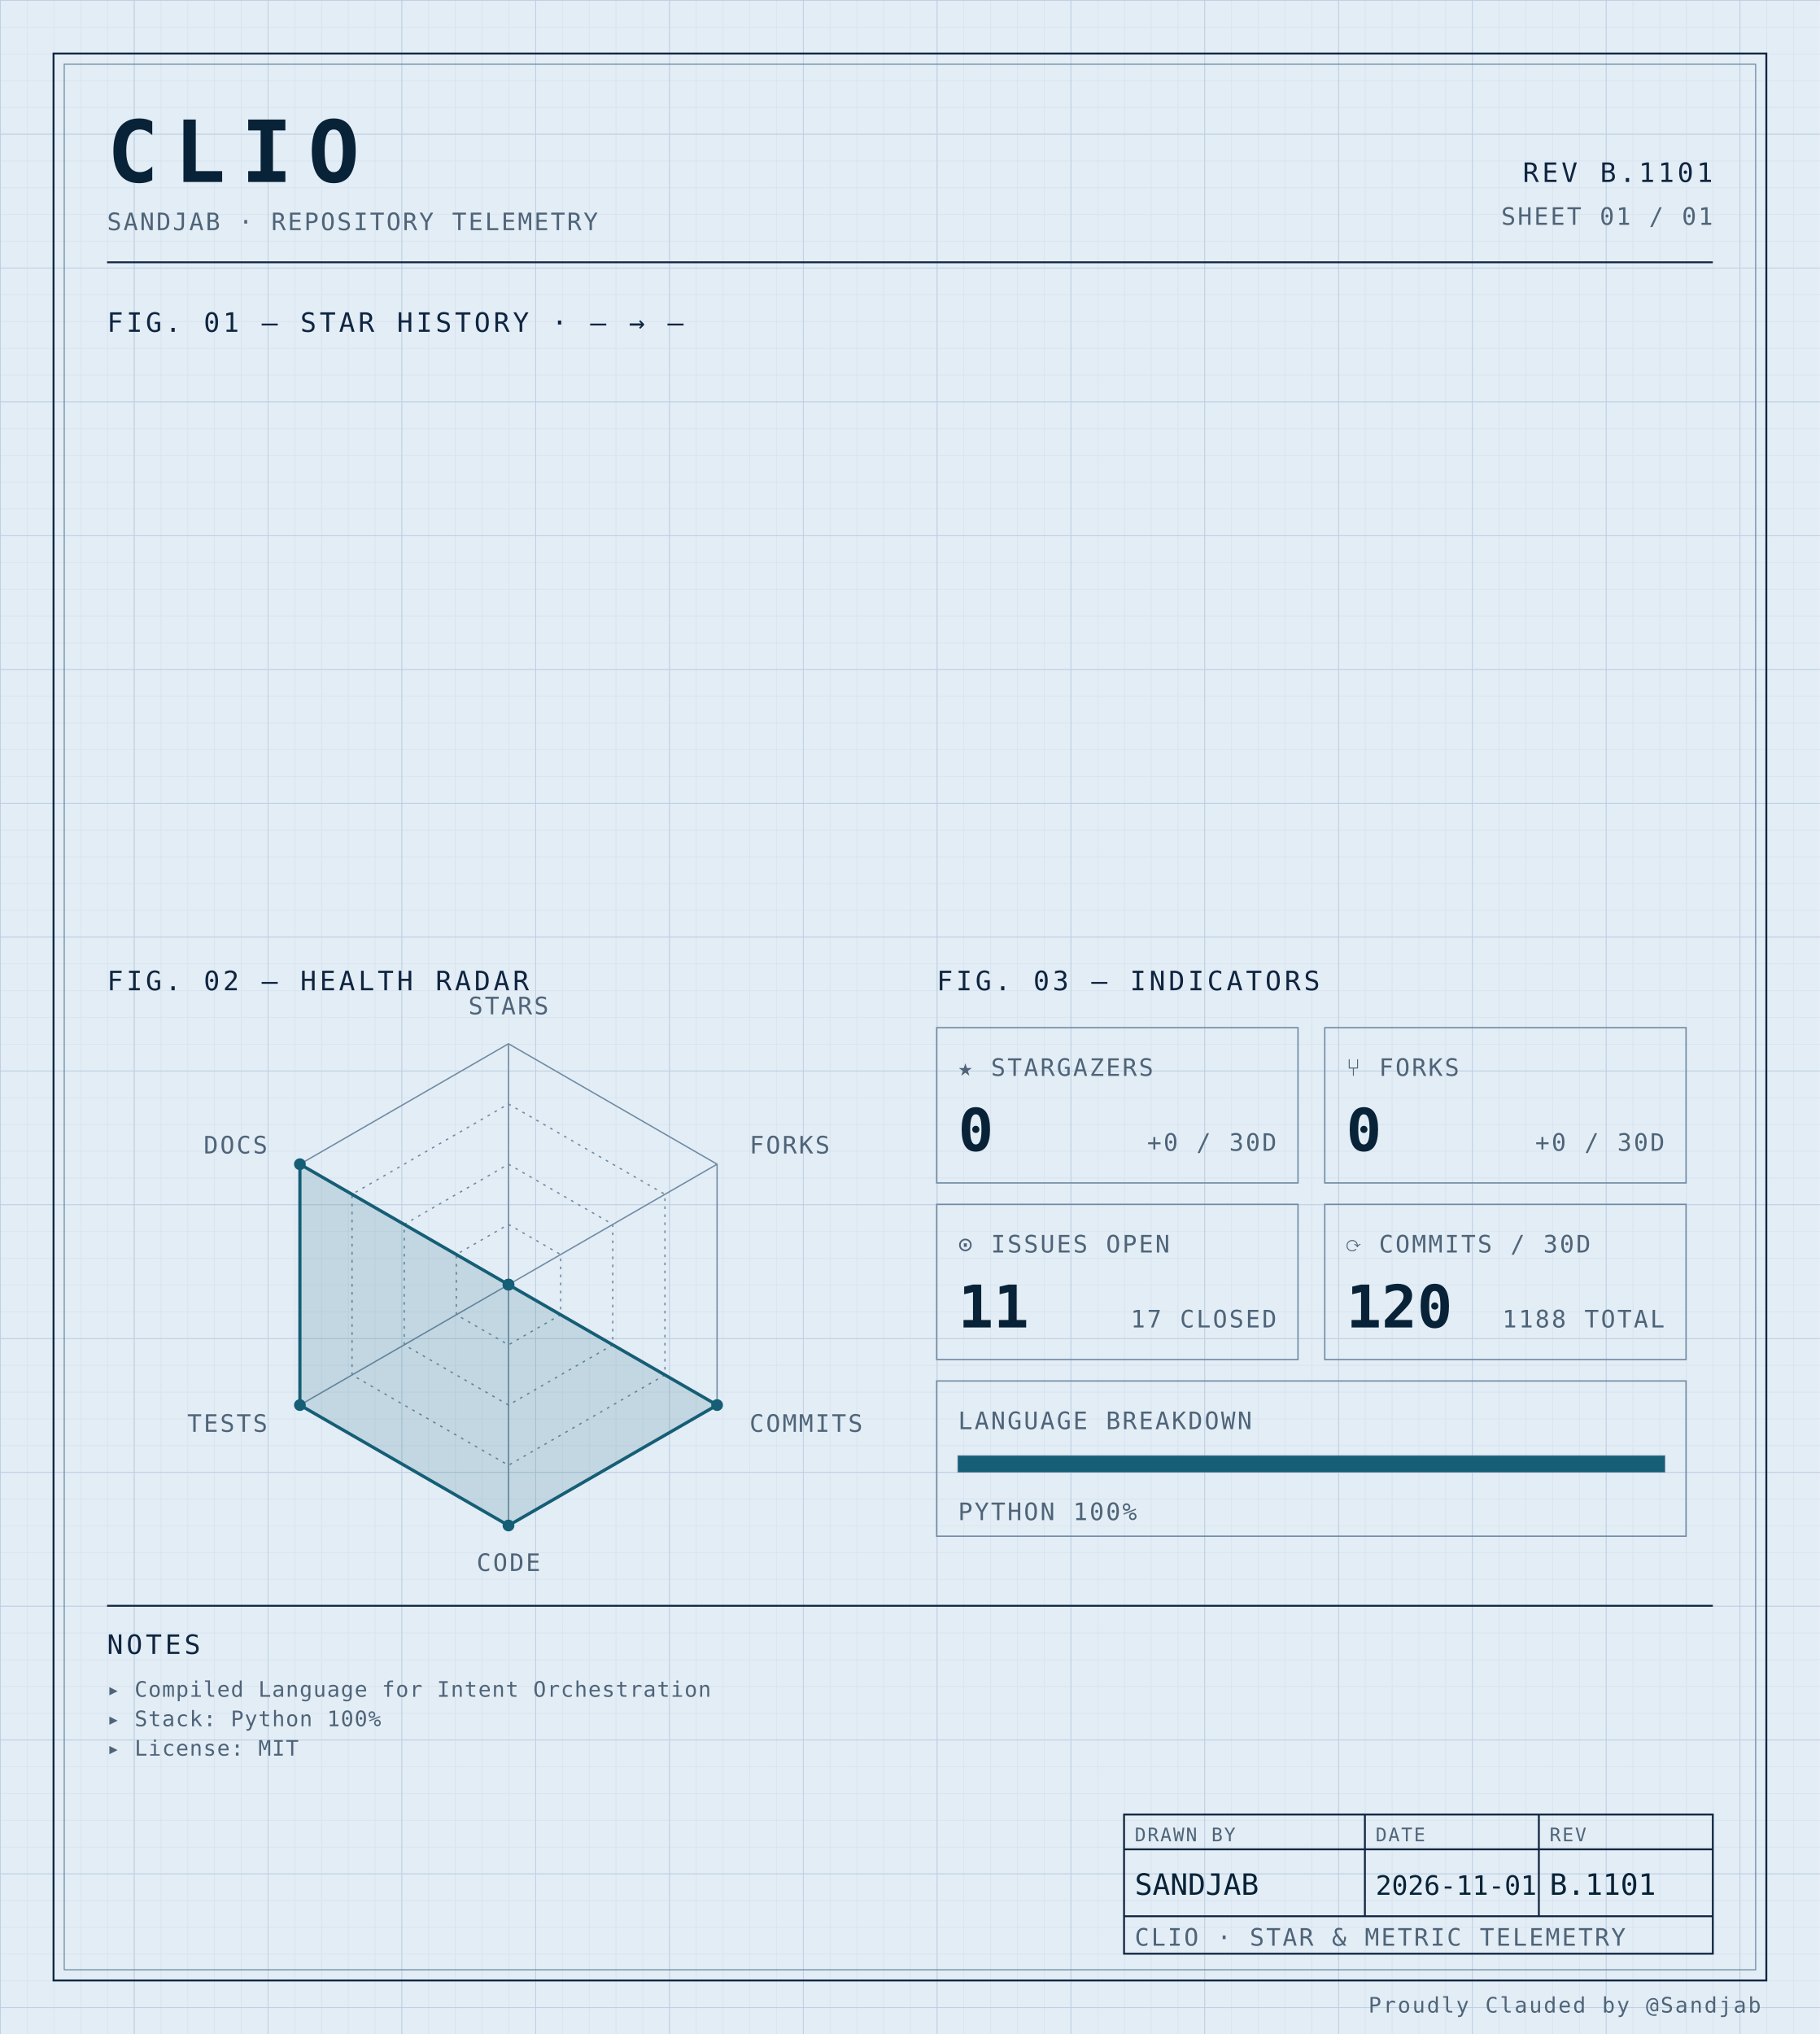
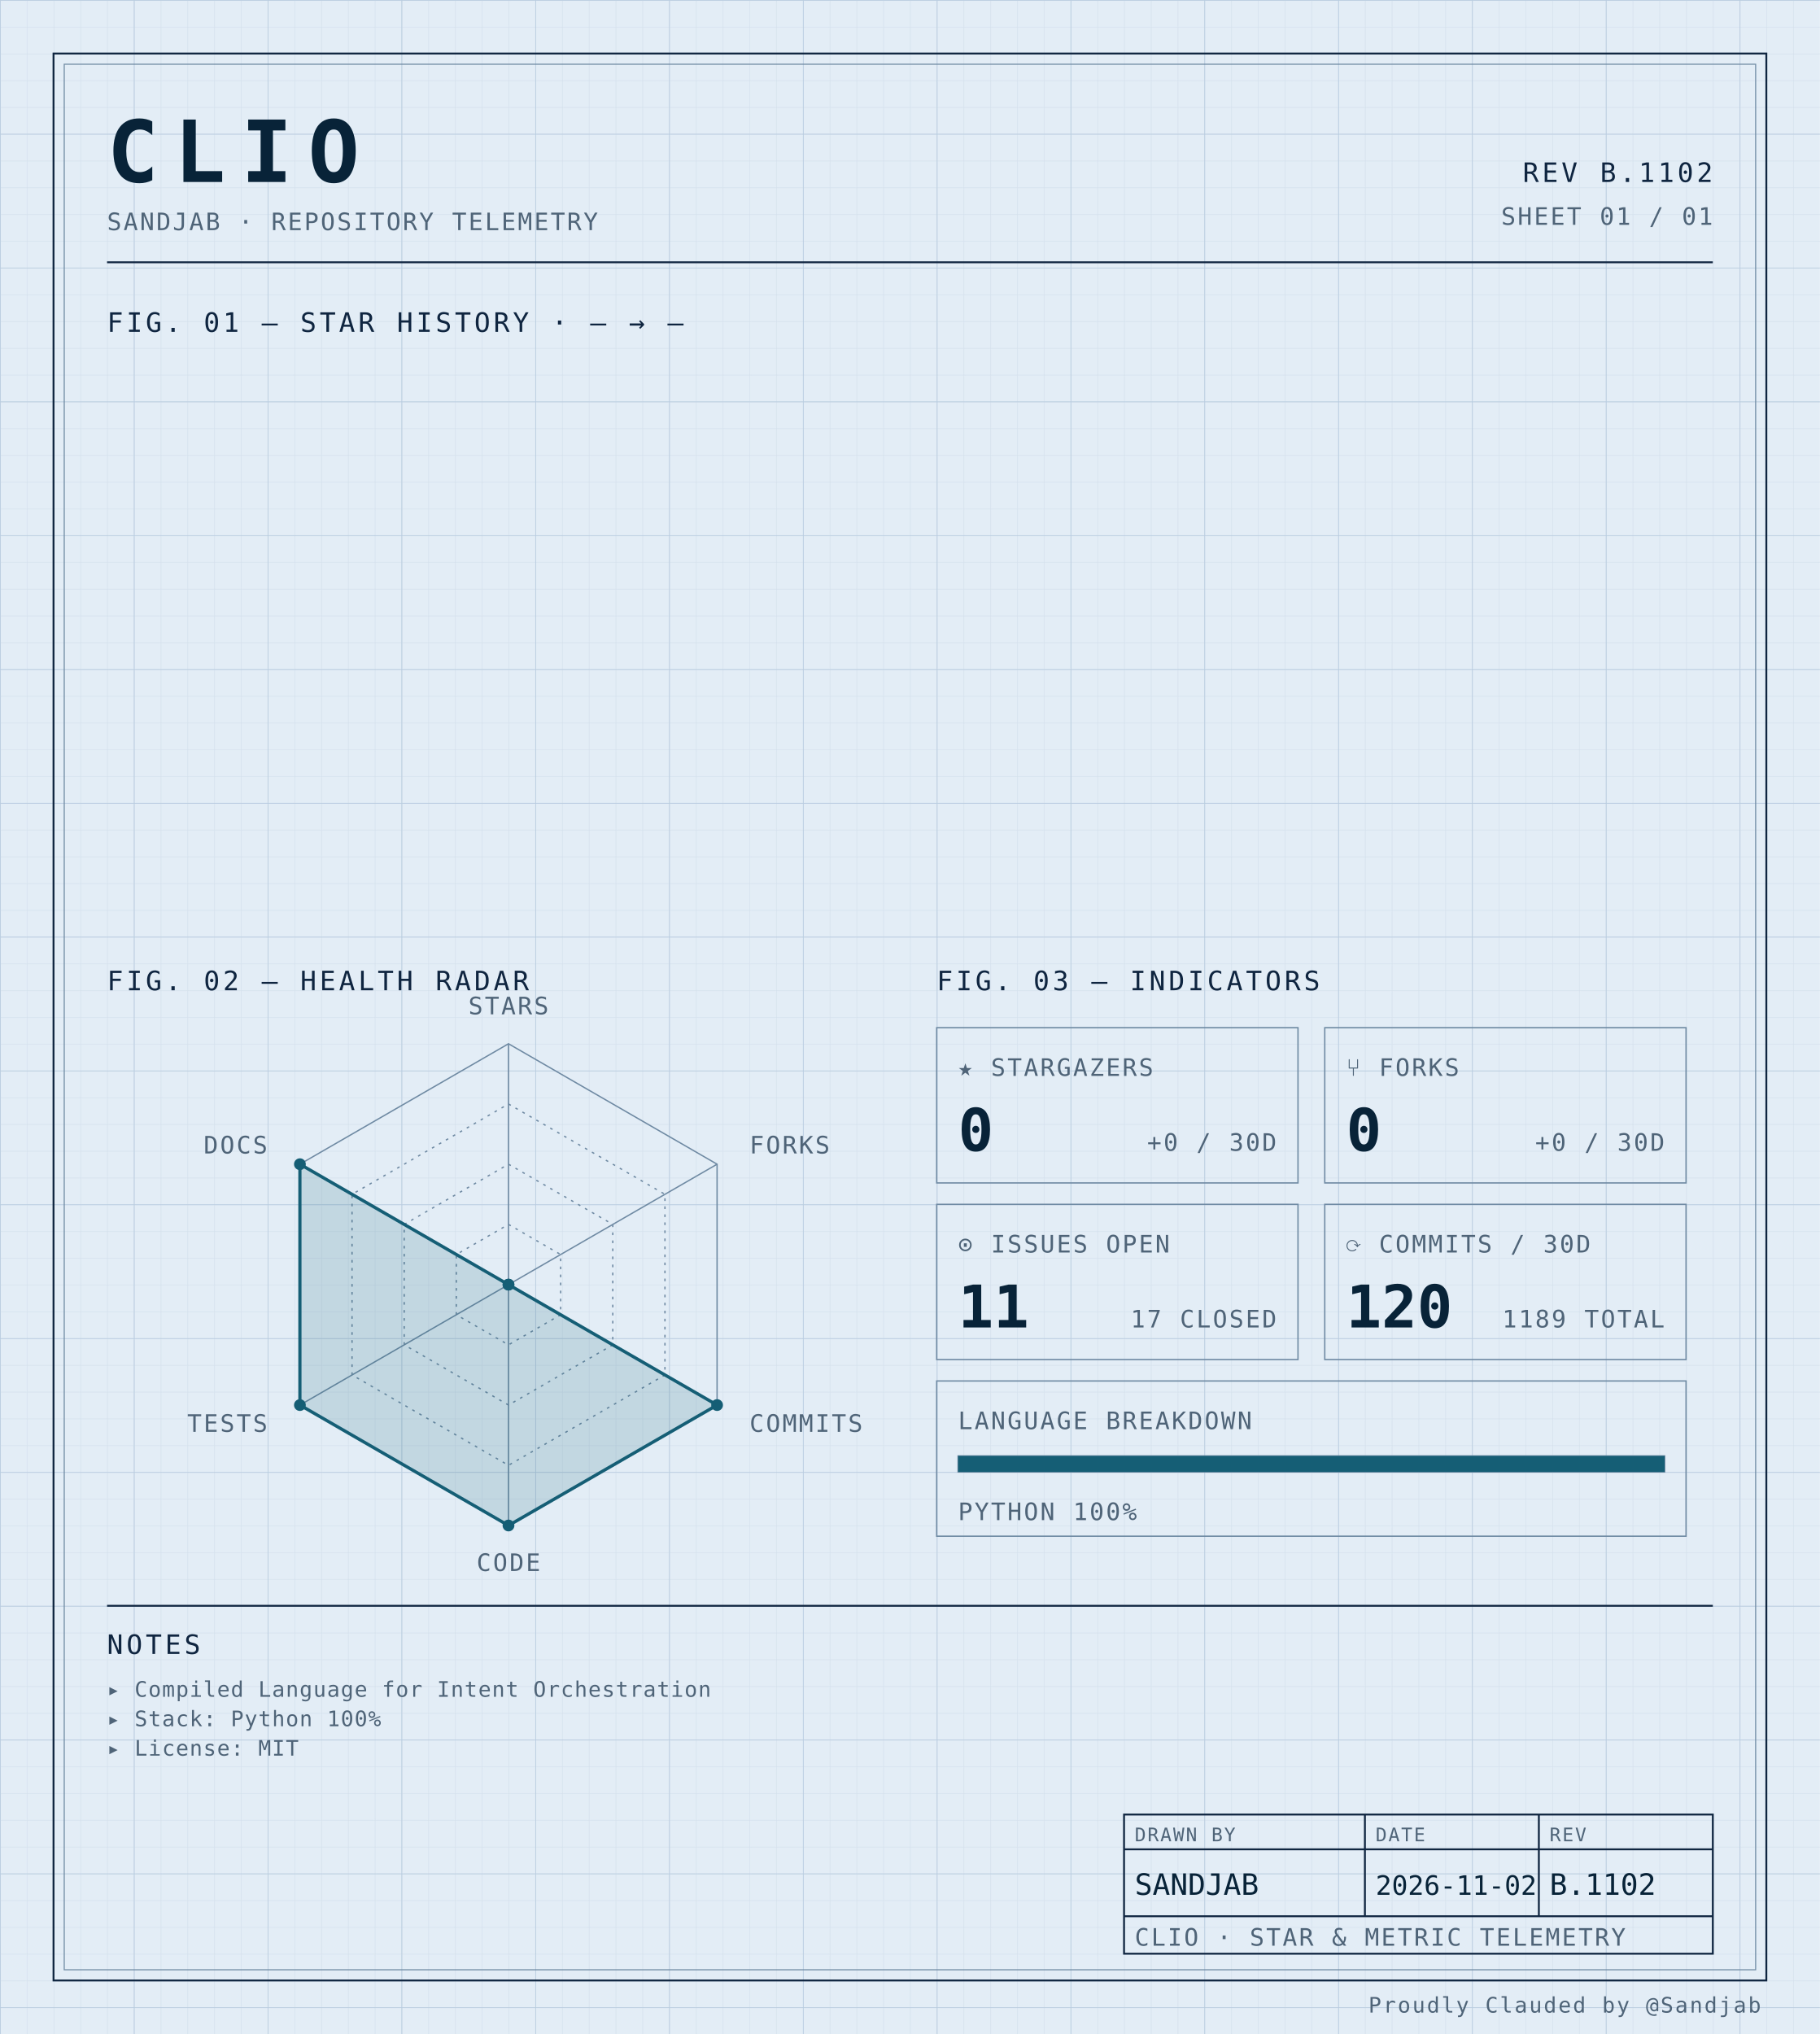
<svg xmlns="http://www.w3.org/2000/svg" width="100%" viewBox="0 0 680 760" role="img">
  <defs>
    <pattern id="grid-fine" width="10" height="10" patternUnits="userSpaceOnUse">
      <path d="M10 0H0V10" fill="none" stroke="#d4e0ec" stroke-width="0.4" />
    </pattern>
    <pattern id="grid-major" width="50" height="50" patternUnits="userSpaceOnUse">
      <path d="M50 0H0V50" fill="none" stroke="#b8cce0" stroke-width="0.5" />
    </pattern>
  </defs>
  <rect x="0" y="0" width="680" height="760" fill="#e3edf6" />
  <rect x="0" y="0" width="680" height="760" fill="url(#grid-fine)" />
  <rect x="0" y="0" width="680" height="760" fill="url(#grid-major)" />
  <rect x="20" y="20" width="640" height="720" fill="none" stroke="#0f2540" stroke-width="0.7" />
  <rect x="24" y="24" width="632" height="712" fill="none" stroke="#6f8aa3" stroke-width="0.4" />
  <text x="40" y="68" font-family="ui-monospace, 'SF Mono', 'JetBrains Mono', 'Cascadia Code', Consolas, monospace" font-size="32" font-weight="700" fill="#082338" text-anchor="start" letter-spacing="0.18em">CLIO</text>
  <text x="40" y="86" font-family="ui-monospace, 'SF Mono', 'JetBrains Mono', 'Cascadia Code', Consolas, monospace" font-size="9" font-weight="400" fill="#4f6478" text-anchor="start" letter-spacing="0.08em">SANDJAB · REPOSITORY TELEMETRY</text>
-   <text x="640" y="68" font-family="ui-monospace, 'SF Mono', 'JetBrains Mono', 'Cascadia Code', Consolas, monospace" font-size="10" font-weight="400" fill="#0f2540" text-anchor="end" letter-spacing="0.12em">REV B.1101</text>
+   <text x="640" y="68" font-family="ui-monospace, 'SF Mono', 'JetBrains Mono', 'Cascadia Code', Consolas, monospace" font-size="10" font-weight="400" fill="#0f2540" text-anchor="end" letter-spacing="0.12em">REV B.1102</text>
  <text x="640" y="84" font-family="ui-monospace, 'SF Mono', 'JetBrains Mono', 'Cascadia Code', Consolas, monospace" font-size="9" font-weight="400" fill="#4f6478" text-anchor="end" letter-spacing="0.08em">SHEET 01 / 01</text>
  <line x1="40" y1="98" x2="640" y2="98" stroke="#0f2540" stroke-width="0.7" />
  <text x="40" y="124" font-family="ui-monospace, 'SF Mono', 'JetBrains Mono', 'Cascadia Code', Consolas, monospace" font-size="10" font-weight="400" fill="#0f2540" text-anchor="start" letter-spacing="0.12em">FIG. 01 — STAR HISTORY · — → —</text>
  <text x="40" y="370" font-family="ui-monospace, 'SF Mono', 'JetBrains Mono', 'Cascadia Code', Consolas, monospace" font-size="10" font-weight="400" fill="#0f2540" text-anchor="start" letter-spacing="0.12em">FIG. 02 — HEALTH RADAR</text>
  <g transform="translate(190 480)">
    <polygon points="0.00,-90.00 77.94,-45.00 77.94,45.00 0.00,90.00 -77.94,45.00 -77.94,-45.00" fill="none" stroke="#6f8aa3" stroke-width="0.5" />
    <polygon points="0.00,-67.50 58.46,-33.75 58.46,33.75 0.00,67.50 -58.46,33.75 -58.46,-33.75" fill="none" stroke="#6f8aa3" stroke-width="0.5" stroke-dasharray="1,2" />
    <polygon points="0.00,-45.00 38.97,-22.50 38.97,22.50 0.00,45.00 -38.97,22.50 -38.97,-22.50" fill="none" stroke="#6f8aa3" stroke-width="0.5" stroke-dasharray="1,2" />
    <polygon points="0.00,-22.50 19.49,-11.25 19.49,11.25 0.00,22.50 -19.49,11.25 -19.49,-11.25" fill="none" stroke="#6f8aa3" stroke-width="0.5" stroke-dasharray="1,2" />
    <line x1="0" y1="0" x2="0.00" y2="-90.00" stroke="#6f8aa3" stroke-width="0.5" />
    <line x1="0" y1="0" x2="77.94" y2="-45.00" stroke="#6f8aa3" stroke-width="0.5" />
    <line x1="0" y1="0" x2="77.94" y2="45.00" stroke="#6f8aa3" stroke-width="0.5" />
    <line x1="0" y1="0" x2="0.00" y2="90.00" stroke="#6f8aa3" stroke-width="0.5" />
    <line x1="0" y1="0" x2="-77.94" y2="45.00" stroke="#6f8aa3" stroke-width="0.5" />
    <line x1="0" y1="0" x2="-77.94" y2="-45.00" stroke="#6f8aa3" stroke-width="0.5" />
    <polygon points="0.00,0.00 0.00,0.00 77.94,45.00 0.00,90.00 -77.94,45.00 -77.94,-45.00" fill="#155e75" fill-opacity="0.16" stroke="#155e75" stroke-width="1.2" />
    <circle cx="0.00" cy="0.00" r="2.2" fill="#155e75" />
    <circle cx="0.00" cy="0.00" r="2.2" fill="#155e75" />
    <circle cx="77.94" cy="45.00" r="2.2" fill="#155e75" />
    <circle cx="0.00" cy="90.00" r="2.2" fill="#155e75" />
    <circle cx="-77.94" cy="45.00" r="2.2" fill="#155e75" />
    <circle cx="-77.94" cy="-45.00" r="2.2" fill="#155e75" />
    <text x="6.3681633555662356e-15" y="-101" font-family="ui-monospace, 'SF Mono', 'JetBrains Mono', 'Cascadia Code', Consolas, monospace" font-size="9" font-weight="400" fill="#4f6478" text-anchor="middle" letter-spacing="0.08em">STARS</text>
    <text x="90.067" y="-49" font-family="ui-monospace, 'SF Mono', 'JetBrains Mono', 'Cascadia Code', Consolas, monospace" font-size="9" font-weight="400" fill="#4f6478" text-anchor="start" letter-spacing="0.08em">FORKS</text>
    <text x="90.067" y="55" font-family="ui-monospace, 'SF Mono', 'JetBrains Mono', 'Cascadia Code', Consolas, monospace" font-size="9" font-weight="400" fill="#4f6478" text-anchor="start" letter-spacing="0.08em">COMMITS</text>
    <text x="6.3681633555662356e-15" y="107" font-family="ui-monospace, 'SF Mono', 'JetBrains Mono', 'Cascadia Code', Consolas, monospace" font-size="9" font-weight="400" fill="#4f6478" text-anchor="middle" letter-spacing="0.08em">CODE</text>
    <text x="-90.067" y="55" font-family="ui-monospace, 'SF Mono', 'JetBrains Mono', 'Cascadia Code', Consolas, monospace" font-size="9" font-weight="400" fill="#4f6478" text-anchor="end" letter-spacing="0.08em">TESTS</text>
    <text x="-90.067" y="-49" font-family="ui-monospace, 'SF Mono', 'JetBrains Mono', 'Cascadia Code', Consolas, monospace" font-size="9" font-weight="400" fill="#4f6478" text-anchor="end" letter-spacing="0.08em">DOCS</text>
  </g>
  <text x="350" y="370" font-family="ui-monospace, 'SF Mono', 'JetBrains Mono', 'Cascadia Code', Consolas, monospace" font-size="10" font-weight="400" fill="#0f2540" text-anchor="start" letter-spacing="0.12em">FIG. 03 — INDICATORS</text>
  <rect x="350" y="384" width="135" height="58" fill="none" stroke="#6f8aa3" stroke-width="0.5" />
  <text x="358" y="402" font-family="ui-monospace, 'SF Mono', 'JetBrains Mono', 'Cascadia Code', Consolas, monospace" font-size="9" font-weight="400" fill="#4f6478" text-anchor="start" letter-spacing="0.08em">★ STARGAZERS</text>
  <text x="358" y="430" font-family="ui-monospace, 'SF Mono', 'JetBrains Mono', 'Cascadia Code', Consolas, monospace" font-size="22" font-weight="700" fill="#082338" text-anchor="start" letter-spacing="normal">0</text>
  <text x="477" y="430" font-family="ui-monospace, 'SF Mono', 'JetBrains Mono', 'Cascadia Code', Consolas, monospace" font-size="9" font-weight="400" fill="#4f6478" text-anchor="end" letter-spacing="0.08em">+0 / 30D</text>
  <rect x="495" y="384" width="135" height="58" fill="none" stroke="#6f8aa3" stroke-width="0.5" />
  <text x="503" y="402" font-family="ui-monospace, 'SF Mono', 'JetBrains Mono', 'Cascadia Code', Consolas, monospace" font-size="9" font-weight="400" fill="#4f6478" text-anchor="start" letter-spacing="0.08em">⑂ FORKS</text>
  <text x="503" y="430" font-family="ui-monospace, 'SF Mono', 'JetBrains Mono', 'Cascadia Code', Consolas, monospace" font-size="22" font-weight="700" fill="#082338" text-anchor="start" letter-spacing="normal">0</text>
  <text x="622" y="430" font-family="ui-monospace, 'SF Mono', 'JetBrains Mono', 'Cascadia Code', Consolas, monospace" font-size="9" font-weight="400" fill="#4f6478" text-anchor="end" letter-spacing="0.08em">+0 / 30D</text>
  <rect x="350" y="450" width="135" height="58" fill="none" stroke="#6f8aa3" stroke-width="0.5" />
  <text x="358" y="468" font-family="ui-monospace, 'SF Mono', 'JetBrains Mono', 'Cascadia Code', Consolas, monospace" font-size="9" font-weight="400" fill="#4f6478" text-anchor="start" letter-spacing="0.08em">⊙ ISSUES OPEN</text>
  <text x="358" y="496" font-family="ui-monospace, 'SF Mono', 'JetBrains Mono', 'Cascadia Code', Consolas, monospace" font-size="22" font-weight="700" fill="#082338" text-anchor="start" letter-spacing="normal">11</text>
  <text x="477" y="496" font-family="ui-monospace, 'SF Mono', 'JetBrains Mono', 'Cascadia Code', Consolas, monospace" font-size="9" font-weight="400" fill="#4f6478" text-anchor="end" letter-spacing="0.08em">17 CLOSED</text>
  <rect x="495" y="450" width="135" height="58" fill="none" stroke="#6f8aa3" stroke-width="0.5" />
  <text x="503" y="468" font-family="ui-monospace, 'SF Mono', 'JetBrains Mono', 'Cascadia Code', Consolas, monospace" font-size="9" font-weight="400" fill="#4f6478" text-anchor="start" letter-spacing="0.08em">⟳ COMMITS / 30D</text>
  <text x="503" y="496" font-family="ui-monospace, 'SF Mono', 'JetBrains Mono', 'Cascadia Code', Consolas, monospace" font-size="22" font-weight="700" fill="#082338" text-anchor="start" letter-spacing="normal">120</text>
-   <text x="622" y="496" font-family="ui-monospace, 'SF Mono', 'JetBrains Mono', 'Cascadia Code', Consolas, monospace" font-size="9" font-weight="400" fill="#4f6478" text-anchor="end" letter-spacing="0.08em">1188 TOTAL</text>
+   <text x="622" y="496" font-family="ui-monospace, 'SF Mono', 'JetBrains Mono', 'Cascadia Code', Consolas, monospace" font-size="9" font-weight="400" fill="#4f6478" text-anchor="end" letter-spacing="0.08em">1189 TOTAL</text>
  <rect x="350" y="516" width="280" height="58" fill="none" stroke="#6f8aa3" stroke-width="0.5" />
  <text x="358" y="534" font-family="ui-monospace, 'SF Mono', 'JetBrains Mono', 'Cascadia Code', Consolas, monospace" font-size="9" font-weight="400" fill="#4f6478" text-anchor="start" letter-spacing="0.08em">LANGUAGE BREAKDOWN</text>
  <rect x="358" y="544" width="264" height="6" fill="none" stroke="#6f8aa3" stroke-width="0.5" />
  <rect x="358" y="544" width="264.00" height="6" fill="#155e75" />
  <text x="358" y="568" font-family="ui-monospace, 'SF Mono', 'JetBrains Mono', 'Cascadia Code', Consolas, monospace" font-size="9" font-weight="400" fill="#4f6478" text-anchor="start" letter-spacing="0.08em">PYTHON 100%</text>
  <line x1="40" y1="600" x2="640" y2="600" stroke="#0f2540" stroke-width="0.7" />
  <text x="40" y="618" font-family="ui-monospace, 'SF Mono', 'JetBrains Mono', 'Cascadia Code', Consolas, monospace" font-size="10" font-weight="400" fill="#0f2540" text-anchor="start" letter-spacing="0.12em">NOTES</text>
  <text x="40" y="634" font-family="ui-monospace, 'SF Mono', 'JetBrains Mono', 'Cascadia Code', Consolas, monospace" font-size="8" font-weight="400" fill="#4f6478" text-anchor="start" letter-spacing="0.04em">▸ Compiled Language for Intent Orchestration</text>
  <text x="40" y="645" font-family="ui-monospace, 'SF Mono', 'JetBrains Mono', 'Cascadia Code', Consolas, monospace" font-size="8" font-weight="400" fill="#4f6478" text-anchor="start" letter-spacing="0.04em">▸ Stack: Python 100%</text>
  <text x="40" y="656" font-family="ui-monospace, 'SF Mono', 'JetBrains Mono', 'Cascadia Code', Consolas, monospace" font-size="8" font-weight="400" fill="#4f6478" text-anchor="start" letter-spacing="0.04em">▸ License: MIT</text>
  <rect x="420" y="678" width="220" height="52" fill="none" stroke="#0f2540" stroke-width="0.7" />
  <line x1="420" y1="691" x2="640" y2="691" stroke="#0f2540" stroke-width="0.7" />
  <line x1="420" y1="716" x2="640" y2="716" stroke="#0f2540" stroke-width="0.7" />
  <line x1="510" y1="678" x2="510" y2="716" stroke="#0f2540" stroke-width="0.7" />
  <line x1="575" y1="678" x2="575" y2="716" stroke="#0f2540" stroke-width="0.7" />
  <text x="424" y="688" font-family="ui-monospace, 'SF Mono', 'JetBrains Mono', 'Cascadia Code', Consolas, monospace" font-size="7" font-weight="400" fill="#4f6478" text-anchor="start" letter-spacing="0.08em">DRAWN BY</text>
  <text x="514" y="688" font-family="ui-monospace, 'SF Mono', 'JetBrains Mono', 'Cascadia Code', Consolas, monospace" font-size="7" font-weight="400" fill="#4f6478" text-anchor="start" letter-spacing="0.08em">DATE</text>
  <text x="579" y="688" font-family="ui-monospace, 'SF Mono', 'JetBrains Mono', 'Cascadia Code', Consolas, monospace" font-size="7" font-weight="400" fill="#4f6478" text-anchor="start" letter-spacing="0.08em">REV</text>
  <text x="424" y="708" font-family="ui-monospace, 'SF Mono', 'JetBrains Mono', 'Cascadia Code', Consolas, monospace" font-size="11" font-weight="400" fill="#082338" text-anchor="start" letter-spacing="normal">SANDJAB</text>
-   <text x="514" y="708" font-family="ui-monospace, 'SF Mono', 'JetBrains Mono', 'Cascadia Code', Consolas, monospace" font-size="10" font-weight="400" fill="#082338" text-anchor="start" letter-spacing="normal">2026-11-01</text>
-   <text x="579" y="708" font-family="ui-monospace, 'SF Mono', 'JetBrains Mono', 'Cascadia Code', Consolas, monospace" font-size="11" font-weight="400" fill="#082338" text-anchor="start" letter-spacing="normal">B.1101</text>
+   <text x="514" y="708" font-family="ui-monospace, 'SF Mono', 'JetBrains Mono', 'Cascadia Code', Consolas, monospace" font-size="10" font-weight="400" fill="#082338" text-anchor="start" letter-spacing="normal">2026-11-02</text>
+   <text x="579" y="708" font-family="ui-monospace, 'SF Mono', 'JetBrains Mono', 'Cascadia Code', Consolas, monospace" font-size="11" font-weight="400" fill="#082338" text-anchor="start" letter-spacing="normal">B.1102</text>
  <text x="424" y="727" font-family="ui-monospace, 'SF Mono', 'JetBrains Mono', 'Cascadia Code', Consolas, monospace" font-size="9" font-weight="400" fill="#4f6478" text-anchor="start" letter-spacing="0.08em">CLIO · STAR &amp; METRIC TELEMETRY</text>
  <text x="658" y="752" font-family="ui-monospace, 'SF Mono', 'JetBrains Mono', 'Cascadia Code', Consolas, monospace" font-size="8" font-weight="400" fill="#4f6478" text-anchor="end" letter-spacing="0.08em">Proudly Clauded by @Sandjab</text>
</svg>
